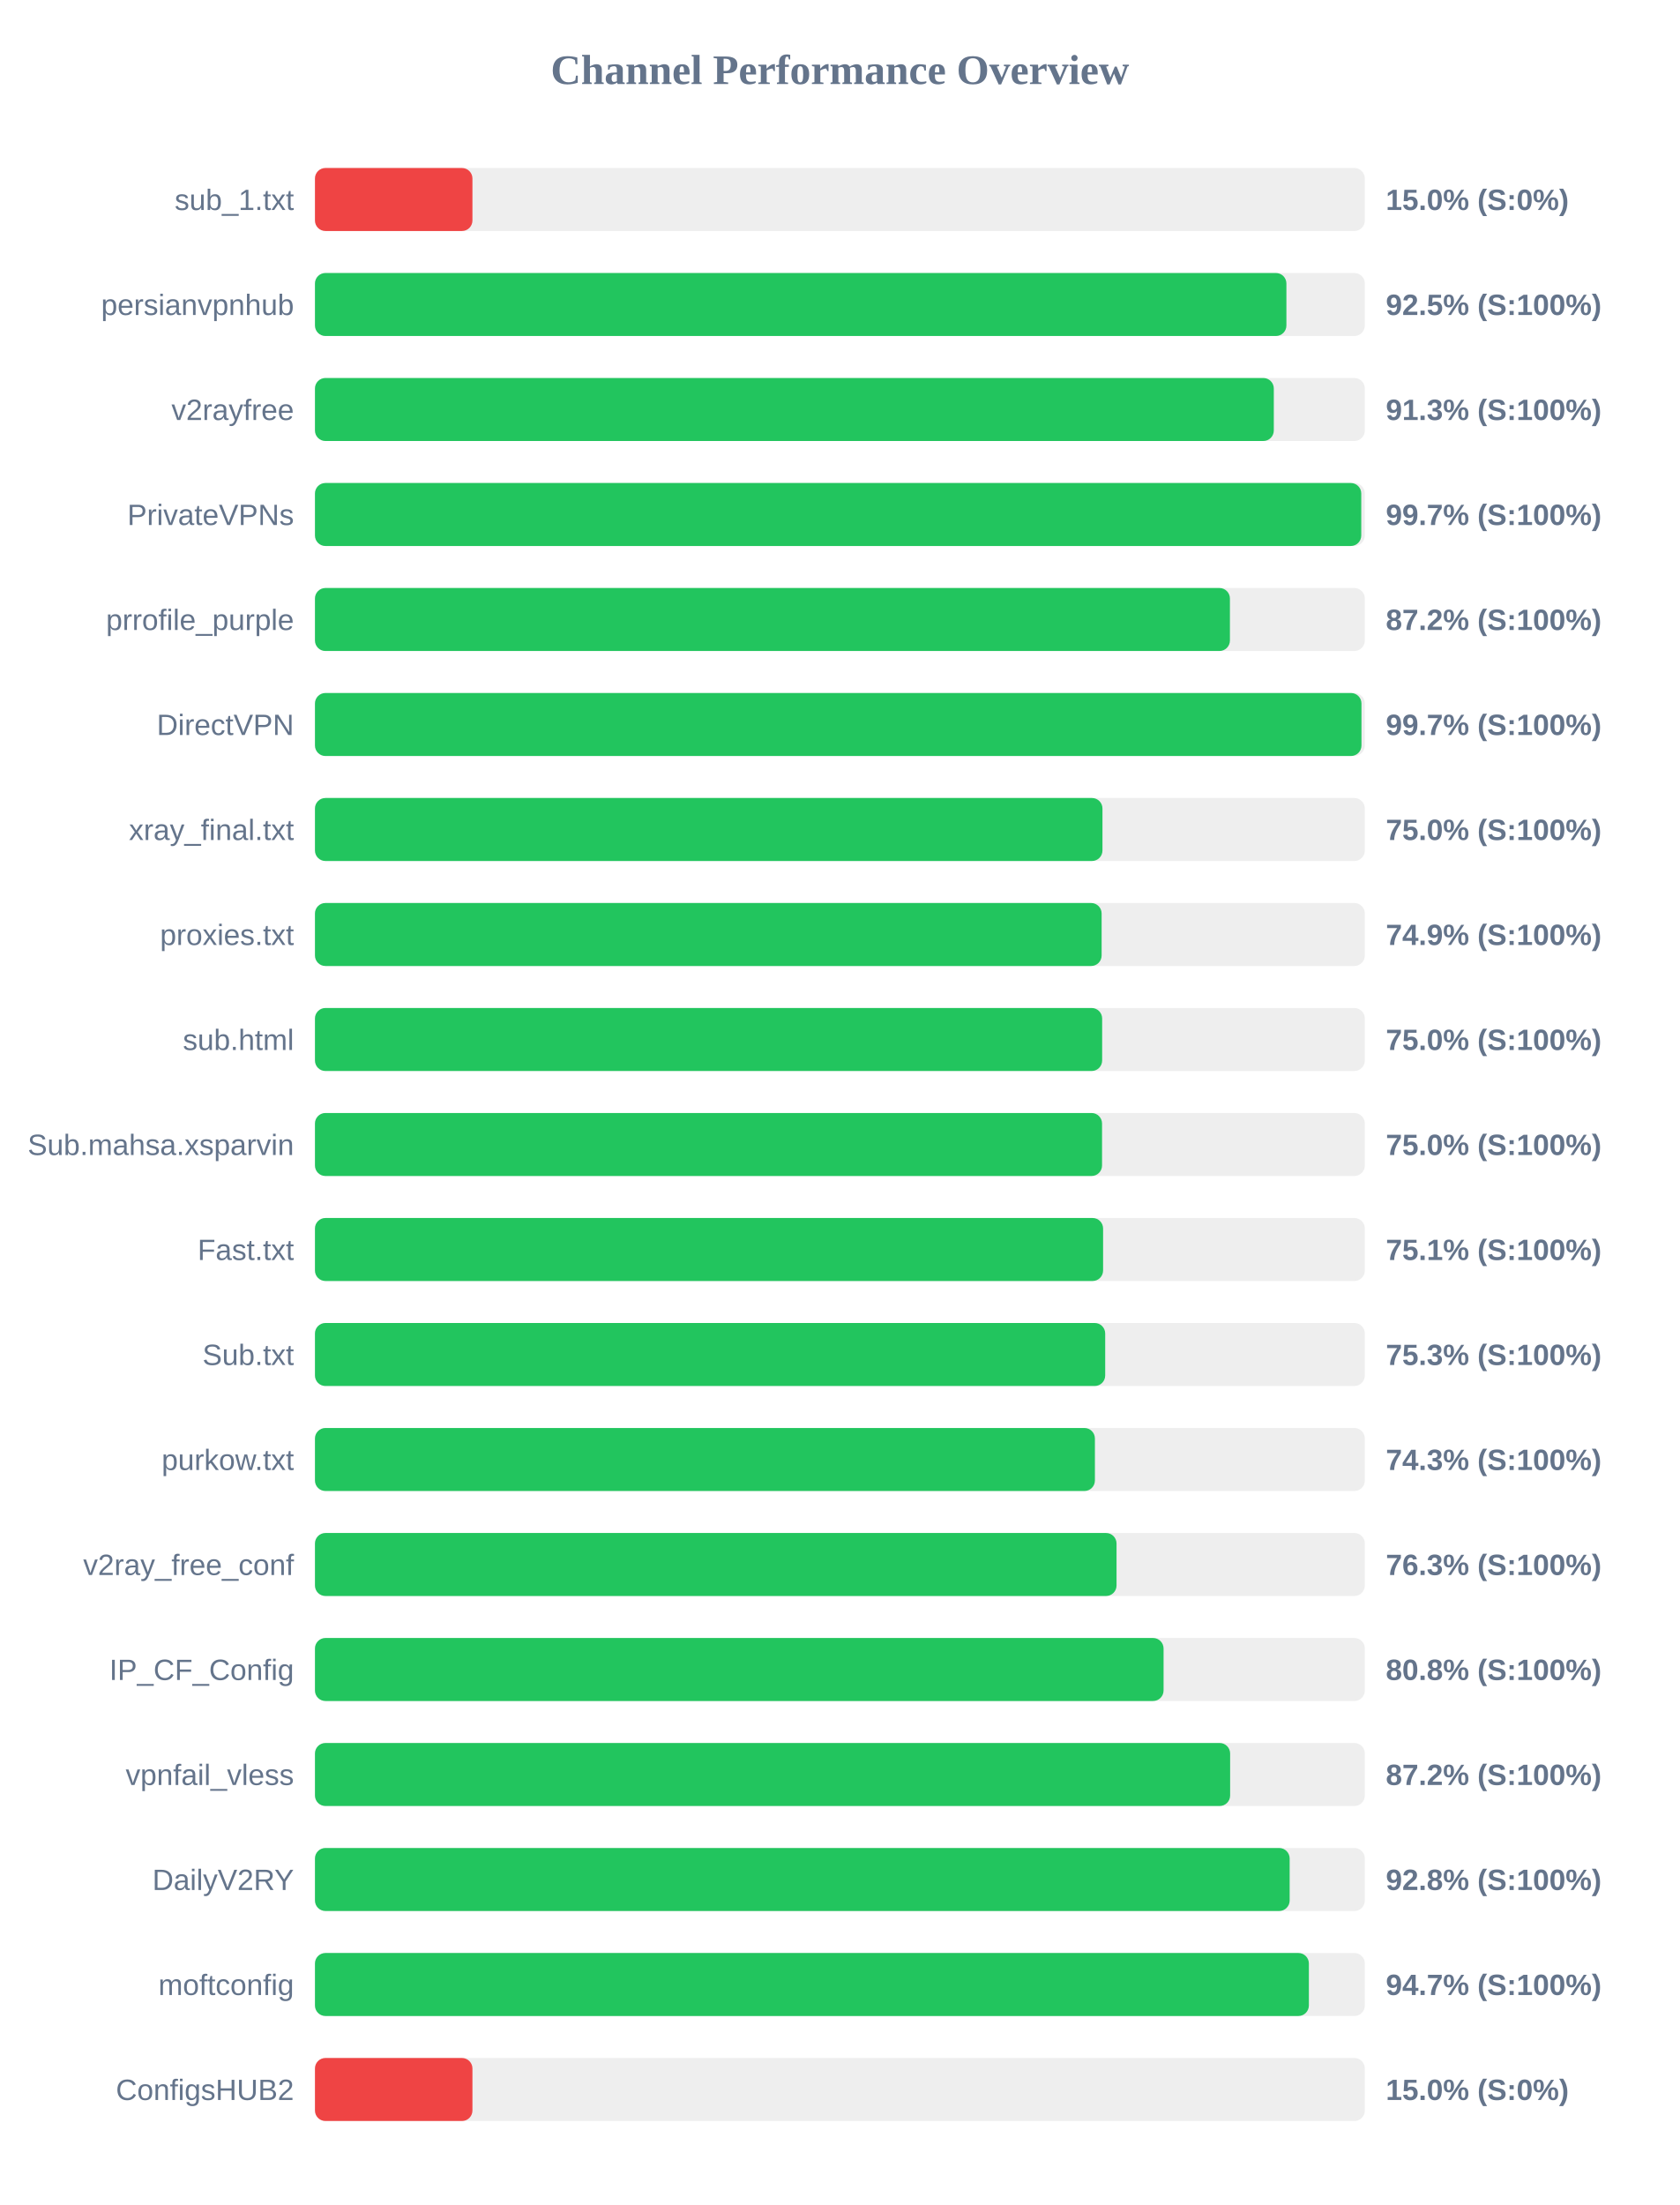
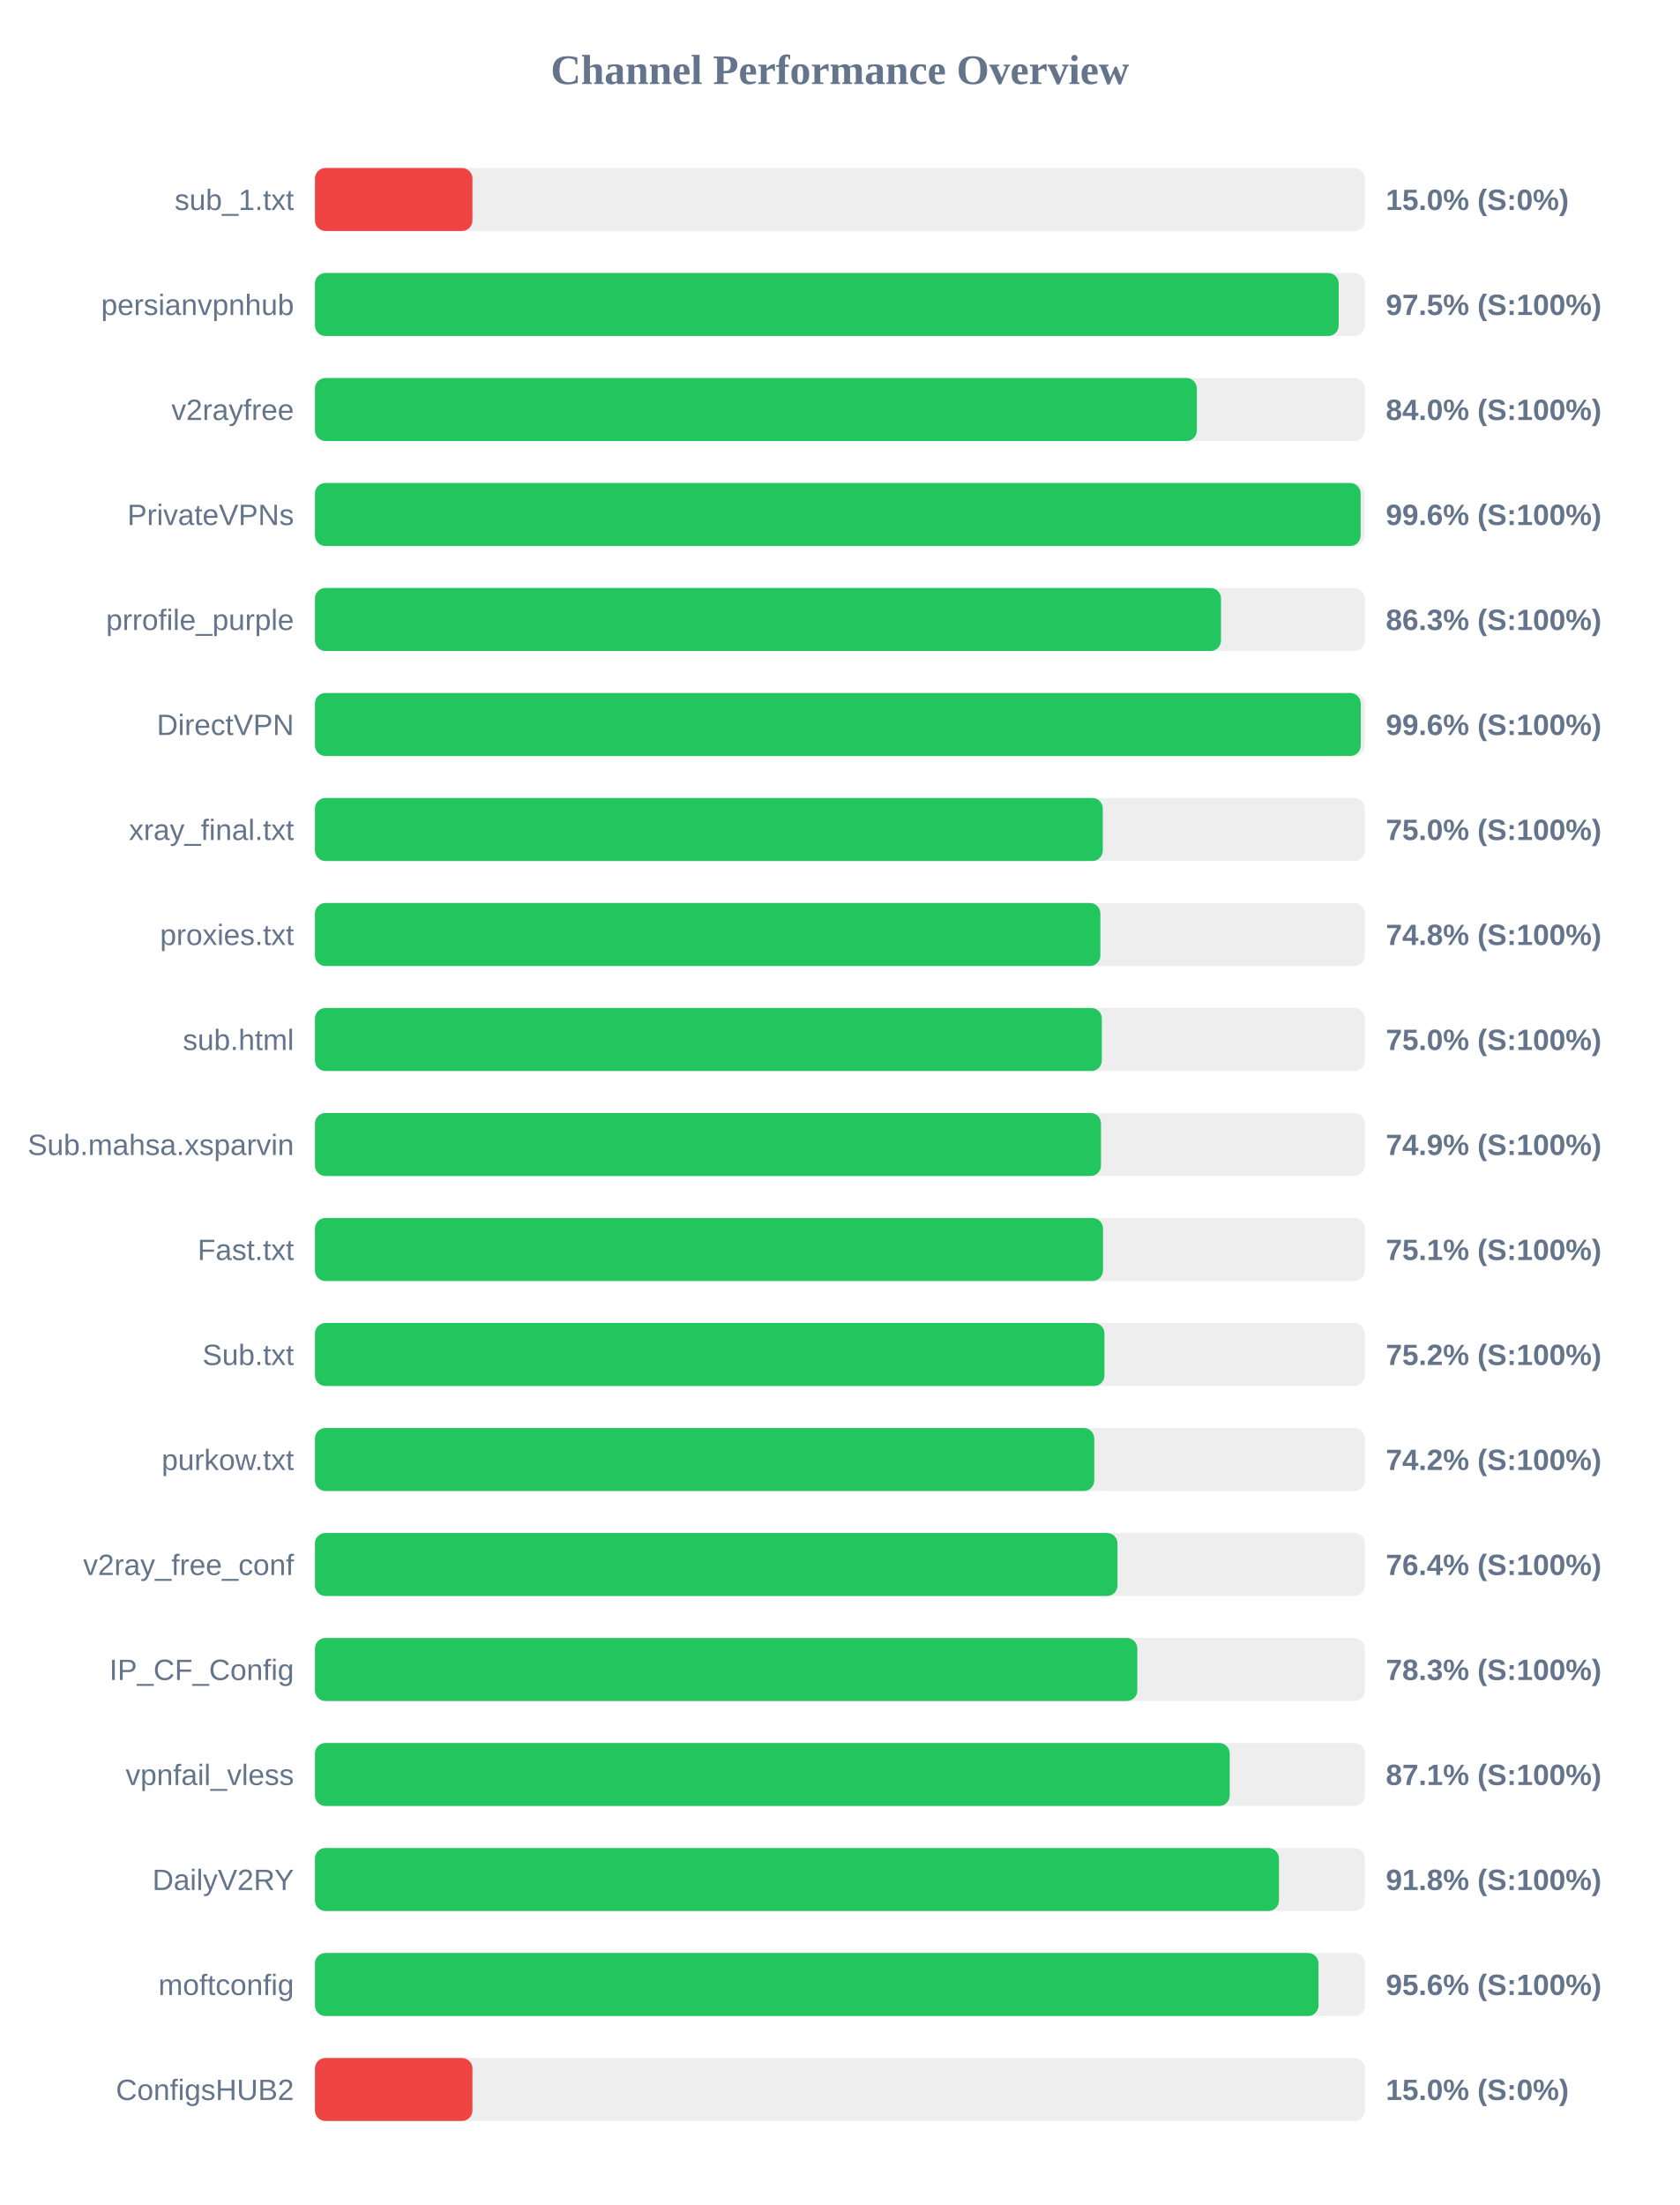
<svg xmlns="http://www.w3.org/2000/svg" width="800" height="1050" version="1.1">
  <style>
        .row { font: 14px Arial; fill: #64748b; }
        .score { font: bold 14px Arial; fill: #64748b; }
    </style>
  <text x="400" y="40" text-anchor="middle" font-size="20px" font-weight="bold" fill="#64748b">Channel Performance Overview</text>
  <rect x="150" y="80" width="500" height="30" fill="#eee" rx="5" />
  <rect x="150" y="80" width="75.0" height="30" fill="#ef4444" rx="5" />
  <text x="140" y="100" text-anchor="end" class="row">sub_1.txt</text>
  <text x="660" y="100" text-anchor="start" class="score">15.0% (S:0%)</text>
  <rect x="150" y="130" width="500" height="30" fill="#eee" rx="5" />
-   <rect x="150" y="130" width="462.65" height="30" fill="#22c55e" rx="5" />
+   <rect x="150" y="130" width="487.55" height="30" fill="#22c55e" rx="5" />
  <text x="140" y="150" text-anchor="end" class="row">persianvpnhub</text>
-   <text x="660" y="150" text-anchor="start" class="score">92.5% (S:100%)</text>
+   <text x="660" y="150" text-anchor="start" class="score">97.5% (S:100%)</text>
  <rect x="150" y="180" width="500" height="30" fill="#eee" rx="5" />
-   <rect x="150" y="180" width="456.65" height="30" fill="#22c55e" rx="5" />
+   <rect x="150" y="180" width="420.0" height="30" fill="#22c55e" rx="5" />
  <text x="140" y="200" text-anchor="end" class="row">v2rayfree</text>
-   <text x="660" y="200" text-anchor="start" class="score">91.3% (S:100%)</text>
+   <text x="660" y="200" text-anchor="start" class="score">84.0% (S:100%)</text>
  <rect x="150" y="230" width="500" height="30" fill="#eee" rx="5" />
-   <rect x="150" y="230" width="498.3" height="30" fill="#22c55e" rx="5" />
+   <rect x="150" y="230" width="498.0" height="30" fill="#22c55e" rx="5" />
  <text x="140" y="250" text-anchor="end" class="row">PrivateVPNs</text>
-   <text x="660" y="250" text-anchor="start" class="score">99.7% (S:100%)</text>
+   <text x="660" y="250" text-anchor="start" class="score">99.6% (S:100%)</text>
  <rect x="150" y="280" width="500" height="30" fill="#eee" rx="5" />
-   <rect x="150" y="280" width="435.75" height="30" fill="#22c55e" rx="5" />
+   <rect x="150" y="280" width="431.5" height="30" fill="#22c55e" rx="5" />
  <text x="140" y="300" text-anchor="end" class="row">prrofile_purple</text>
-   <text x="660" y="300" text-anchor="start" class="score">87.2% (S:100%)</text>
+   <text x="660" y="300" text-anchor="start" class="score">86.3% (S:100%)</text>
  <rect x="150" y="330" width="500" height="30" fill="#eee" rx="5" />
-   <rect x="150" y="330" width="498.4" height="30" fill="#22c55e" rx="5" />
+   <rect x="150" y="330" width="498.05" height="30" fill="#22c55e" rx="5" />
  <text x="140" y="350" text-anchor="end" class="row">DirectVPN</text>
-   <text x="660" y="350" text-anchor="start" class="score">99.7% (S:100%)</text>
+   <text x="660" y="350" text-anchor="start" class="score">99.6% (S:100%)</text>
  <rect x="150" y="380" width="500" height="30" fill="#eee" rx="5" />
-   <rect x="150" y="380" width="375.05" height="30" fill="#22c55e" rx="5" />
+   <rect x="150" y="380" width="375.2" height="30" fill="#22c55e" rx="5" />
  <text x="140" y="400" text-anchor="end" class="row">xray_final.txt</text>
  <text x="660" y="400" text-anchor="start" class="score">75.0% (S:100%)</text>
  <rect x="150" y="430" width="500" height="30" fill="#eee" rx="5" />
-   <rect x="150" y="430" width="374.65" height="30" fill="#22c55e" rx="5" />
+   <rect x="150" y="430" width="374.05" height="30" fill="#22c55e" rx="5" />
  <text x="140" y="450" text-anchor="end" class="row">proxies.txt</text>
-   <text x="660" y="450" text-anchor="start" class="score">74.9% (S:100%)</text>
+   <text x="660" y="450" text-anchor="start" class="score">74.8% (S:100%)</text>
  <rect x="150" y="480" width="500" height="30" fill="#eee" rx="5" />
-   <rect x="150" y="480" width="374.9" height="30" fill="#22c55e" rx="5" />
+   <rect x="150" y="480" width="374.75" height="30" fill="#22c55e" rx="5" />
  <text x="140" y="500" text-anchor="end" class="row">sub.html</text>
  <text x="660" y="500" text-anchor="start" class="score">75.0% (S:100%)</text>
  <rect x="150" y="530" width="500" height="30" fill="#eee" rx="5" />
-   <rect x="150" y="530" width="374.85" height="30" fill="#22c55e" rx="5" />
+   <rect x="150" y="530" width="374.35" height="30" fill="#22c55e" rx="5" />
  <text x="140" y="550" text-anchor="end" class="row">Sub.mahsa.xsparvin</text>
-   <text x="660" y="550" text-anchor="start" class="score">75.0% (S:100%)</text>
+   <text x="660" y="550" text-anchor="start" class="score">74.9% (S:100%)</text>
  <rect x="150" y="580" width="500" height="30" fill="#eee" rx="5" />
-   <rect x="150" y="580" width="375.35" height="30" fill="#22c55e" rx="5" />
+   <rect x="150" y="580" width="375.3" height="30" fill="#22c55e" rx="5" />
  <text x="140" y="600" text-anchor="end" class="row">Fast.txt</text>
  <text x="660" y="600" text-anchor="start" class="score">75.1% (S:100%)</text>
  <rect x="150" y="630" width="500" height="30" fill="#eee" rx="5" />
-   <rect x="150" y="630" width="376.35" height="30" fill="#22c55e" rx="5" />
+   <rect x="150" y="630" width="376.0" height="30" fill="#22c55e" rx="5" />
  <text x="140" y="650" text-anchor="end" class="row">Sub.txt</text>
-   <text x="660" y="650" text-anchor="start" class="score">75.3% (S:100%)</text>
+   <text x="660" y="650" text-anchor="start" class="score">75.2% (S:100%)</text>
  <rect x="150" y="680" width="500" height="30" fill="#eee" rx="5" />
-   <rect x="150" y="680" width="371.45" height="30" fill="#22c55e" rx="5" />
+   <rect x="150" y="680" width="371.15" height="30" fill="#22c55e" rx="5" />
  <text x="140" y="700" text-anchor="end" class="row">purkow.txt</text>
-   <text x="660" y="700" text-anchor="start" class="score">74.3% (S:100%)</text>
+   <text x="660" y="700" text-anchor="start" class="score">74.2% (S:100%)</text>
  <rect x="150" y="730" width="500" height="30" fill="#eee" rx="5" />
-   <rect x="150" y="730" width="381.75" height="30" fill="#22c55e" rx="5" />
+   <rect x="150" y="730" width="382.2" height="30" fill="#22c55e" rx="5" />
  <text x="140" y="750" text-anchor="end" class="row">v2ray_free_conf</text>
-   <text x="660" y="750" text-anchor="start" class="score">76.3% (S:100%)</text>
+   <text x="660" y="750" text-anchor="start" class="score">76.4% (S:100%)</text>
  <rect x="150" y="780" width="500" height="30" fill="#eee" rx="5" />
-   <rect x="150" y="780" width="404.15" height="30" fill="#22c55e" rx="5" />
+   <rect x="150" y="780" width="391.65" height="30" fill="#22c55e" rx="5" />
  <text x="140" y="800" text-anchor="end" class="row">IP_CF_Config</text>
-   <text x="660" y="800" text-anchor="start" class="score">80.8% (S:100%)</text>
+   <text x="660" y="800" text-anchor="start" class="score">78.3% (S:100%)</text>
  <rect x="150" y="830" width="500" height="30" fill="#eee" rx="5" />
-   <rect x="150" y="830" width="435.85" height="30" fill="#22c55e" rx="5" />
+   <rect x="150" y="830" width="435.65" height="30" fill="#22c55e" rx="5" />
  <text x="140" y="850" text-anchor="end" class="row">vpnfail_vless</text>
-   <text x="660" y="850" text-anchor="start" class="score">87.2% (S:100%)</text>
+   <text x="660" y="850" text-anchor="start" class="score">87.1% (S:100%)</text>
  <rect x="150" y="880" width="500" height="30" fill="#eee" rx="5" />
-   <rect x="150" y="880" width="464.2" height="30" fill="#22c55e" rx="5" />
+   <rect x="150" y="880" width="459.1" height="30" fill="#22c55e" rx="5" />
  <text x="140" y="900" text-anchor="end" class="row">DailyV2RY</text>
-   <text x="660" y="900" text-anchor="start" class="score">92.8% (S:100%)</text>
+   <text x="660" y="900" text-anchor="start" class="score">91.8% (S:100%)</text>
  <rect x="150" y="930" width="500" height="30" fill="#eee" rx="5" />
-   <rect x="150" y="930" width="473.35" height="30" fill="#22c55e" rx="5" />
+   <rect x="150" y="930" width="477.95" height="30" fill="#22c55e" rx="5" />
  <text x="140" y="950" text-anchor="end" class="row">moftconfig</text>
-   <text x="660" y="950" text-anchor="start" class="score">94.7% (S:100%)</text>
+   <text x="660" y="950" text-anchor="start" class="score">95.6% (S:100%)</text>
  <rect x="150" y="980" width="500" height="30" fill="#eee" rx="5" />
  <rect x="150" y="980" width="75.0" height="30" fill="#ef4444" rx="5" />
  <text x="140" y="1000" text-anchor="end" class="row">ConfigsHUB2</text>
  <text x="660" y="1000" text-anchor="start" class="score">15.0% (S:0%)</text>
</svg>
